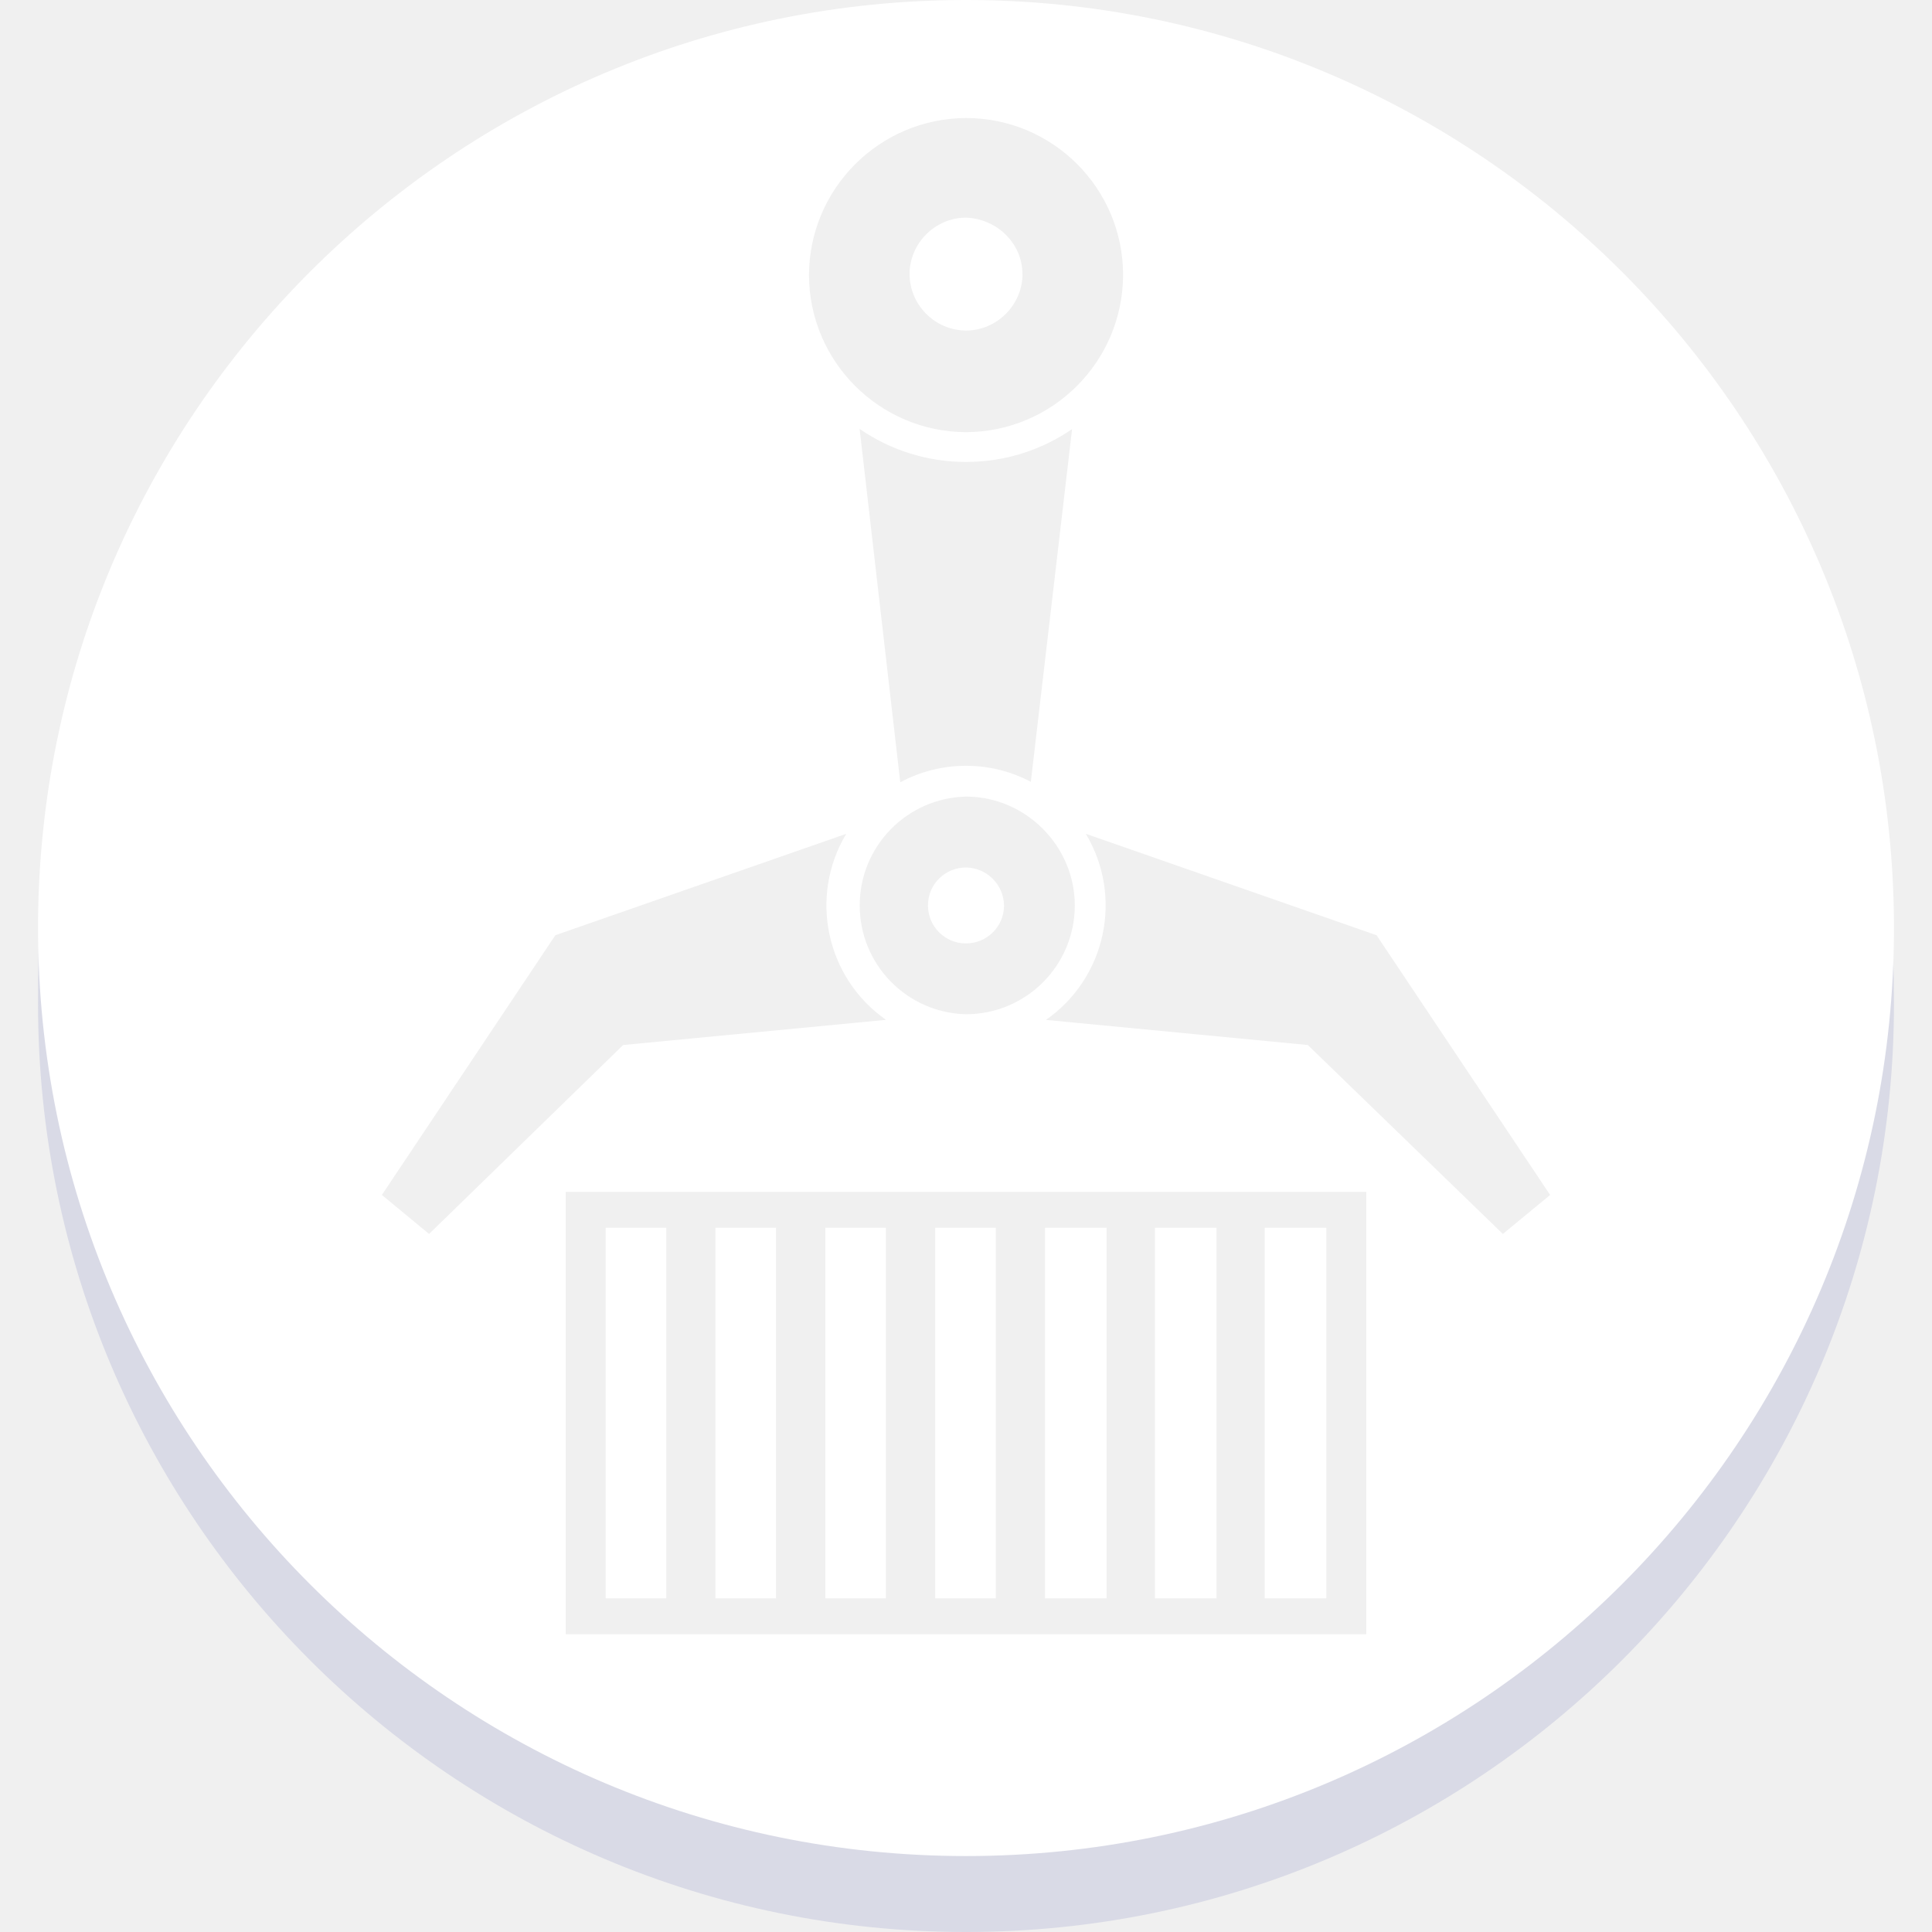
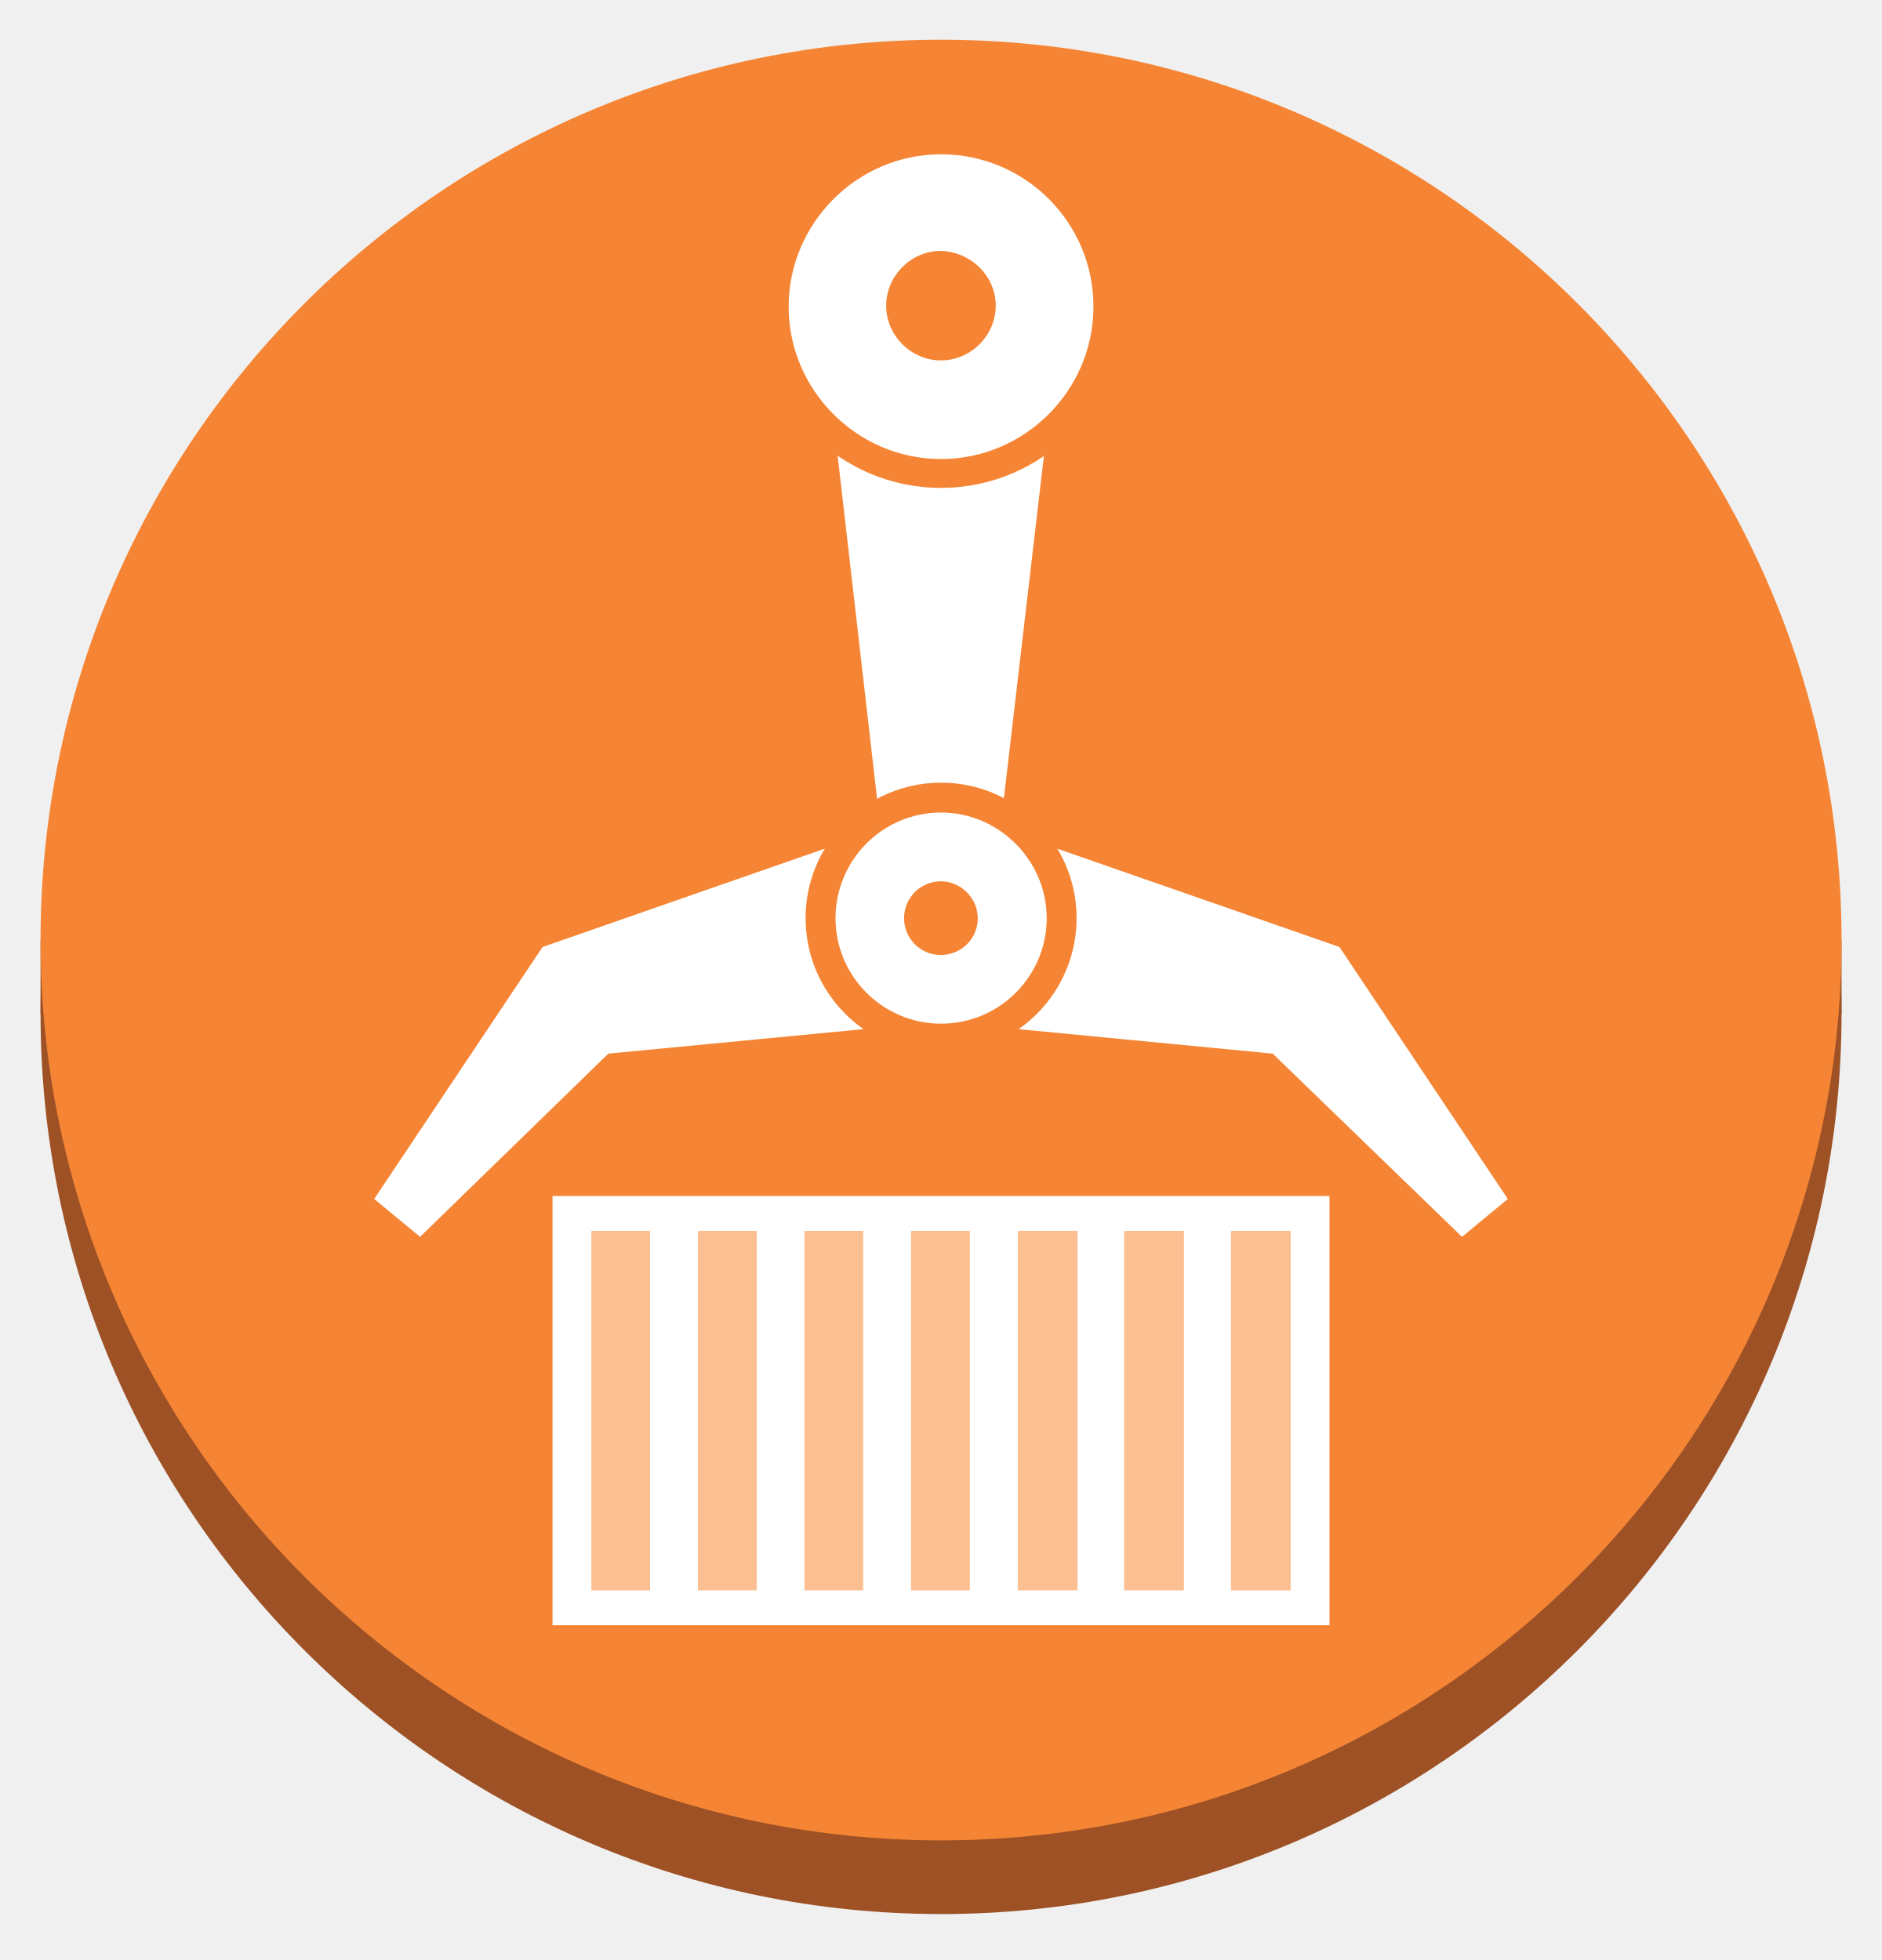
- <svg xmlns="http://www.w3.org/2000/svg" fill="none" viewBox="0 0 32 32">
-   <g clip-path="url(#a)">
-     <path d="M31.37 16.63C31.37 25.113 24.486 32 16 32S.63 25.114.63 16.63C.63 8.144 2.301 29.374 16 30.303c11.557-.464 15.37-22.16 15.37-13.675Z" fill="#D9DAE6" />
-     <path fill-rule="evenodd" clip-rule="evenodd" d="M16 30.742c8.485 0 15.37-6.887 15.37-15.371C31.37 6.886 24.486 0 16 0S.63 6.886.63 15.37c0 8.486 6.885 15.372 15.37 15.372Zm0-28.787a2.612 2.612 0 0 0-2.601 2.602A2.612 2.612 0 0 0 16 7.158a2.612 2.612 0 0 0 2.602-2.601A2.601 2.601 0 0 0 16 1.955Zm-1.762 5.149.673 5.853a2.298 2.298 0 0 1 1.09-.273c.387 0 .752.096 1.073.265l.683-5.842c-.5.344-1.105.544-1.757.544a3.096 3.096 0 0 1-1.762-.547Zm3.747 6.707a2.311 2.311 0 0 1-.661 3.082l4.338.416 3.23 3.129.783-.646L22.8 15.49l-4.816-1.68Zm-3.309 3.081a2.311 2.311 0 0 1-.66-3.081L9.199 15.49l-2.874 4.302.782.646 3.214-3.129 4.355-.417Zm2.26-12.352c0 .51-.426.935-.936.935a.943.943 0 0 1-.935-.935c0-.51.425-.935.935-.935.51.017.935.425.935.935ZM16 13.194a1.803 1.803 0 0 0 0 3.605 1.803 1.803 0 0 0 1.802-1.802c0-.986-.816-1.803-1.802-1.803Zm.63 1.803c0 .357-.29.629-.63.629a.628.628 0 0 1-.63-.63c0-.356.29-.628.63-.628a.64.64 0 0 1 .63.629Zm6.001 4.744H9.37v7.328H22.63v-7.328Zm-11.596.595h-1.003v6.138h1.003v-6.138Zm1.82 0H11.85v6.138h1.003v-6.138Zm1.819 0H13.67v6.138h1.003v-6.138Zm1.82 0H15.49v6.138h1.003v-6.138Zm1.835 0h-1.02v6.138h1.02v-6.138Zm1.82 0h-1.02v6.138h1.02v-6.138Zm1.82 0h-1.021v6.138h1.02v-6.138Z" fill="#fff" />
+ <svg xmlns="http://www.w3.org/2000/svg" width="24" height="25" viewBox="0 0 24 25">
+   <g clip-path="url(#clip0_2777_319451)">
+     <path d="M23.484 12.931C23.484 19.269 18.339 24.414 12 24.414C5.661 24.414 0.517 19.269 0.517 12.931C0.517 6.592 5.661 1.447 12 1.447C18.339 1.447 23.484 6.592 23.484 12.931V12.931Z" fill="#9D5125" />
+     <path d="M0.517 12.931V11.991H23.484V12.931H0.517Z" fill="#9D5125" />
+     <path d="M23.484 11.991C23.484 18.329 18.339 23.474 12 23.474C5.661 23.474 0.517 18.329 0.517 11.991C0.517 5.652 5.661 0.507 12 0.507C18.339 0.507 23.484 5.652 23.484 11.991V11.991Z" fill="#F58534" />
+     <path d="M11.249 10.746L10.462 3.899H13.536L12.736 10.746H11.249Z" fill="white" />
+     <path d="M19.228 15.293L17.081 12.079L12.381 10.441L12 13.032L16.23 13.439L18.644 15.776L19.228 15.293Z" fill="white" />
+     <path d="M4.772 15.293L6.919 12.079L11.619 10.441L12 13.032L7.758 13.439L5.357 15.776L4.772 15.293Z" fill="white" />
+     <path d="M14.134 3.899C14.134 5.08 13.182 6.033 12 6.033C10.819 6.033 9.866 5.08 9.866 3.899C9.866 2.718 10.819 1.765 12 1.765C13.182 1.778 14.134 2.73 14.134 3.899V3.899Z" fill="white" />
+     <path d="M12 1.968C10.933 1.968 10.057 2.845 10.057 3.912C10.057 4.979 10.933 5.855 12 5.855C13.068 5.855 13.944 4.979 13.944 3.912C13.944 2.832 13.068 1.968 12 1.968V1.968ZM12 6.223C10.717 6.223 9.676 5.182 9.676 3.899C9.676 2.616 10.717 1.574 12 1.574C13.283 1.574 14.325 2.616 14.325 3.899C14.325 5.182 13.283 6.223 12 6.223Z" fill="#F58534" />
+     <path d="M12.698 3.899C12.698 4.28 12.38 4.597 11.999 4.597C11.618 4.597 11.301 4.28 11.301 3.899C11.301 3.518 11.618 3.2 11.999 3.2C12.38 3.213 12.698 3.518 12.698 3.899Z" fill="#F58534" />
+     <path d="M13.536 11.711C13.536 12.562 12.85 13.248 11.999 13.248C11.148 13.248 10.462 12.562 10.462 11.711C10.462 10.86 11.148 10.174 11.999 10.174C12.85 10.174 13.536 10.86 13.536 11.711Z" fill="white" />
+     <path d="M12.001 10.364C11.252 10.364 10.655 10.974 10.655 11.711C10.655 12.46 11.264 13.057 12.001 13.057C12.751 13.057 13.348 12.448 13.348 11.711C13.348 10.974 12.738 10.364 12.001 10.364ZM12.001 13.439C11.048 13.439 10.273 12.664 10.273 11.711C10.273 10.758 11.048 9.983 12.001 9.983C12.954 9.983 13.729 10.758 13.729 11.711C13.729 12.664 12.954 13.439 12.001 13.439Z" fill="#F58534" />
+     <path d="M12.469 11.711C12.469 11.978 12.253 12.181 11.999 12.181C11.732 12.181 11.529 11.965 11.529 11.711C11.529 11.444 11.745 11.241 11.999 11.241C12.253 11.241 12.469 11.457 12.469 11.711Z" fill="#F58534" />
+     <path d="M7.046 20.73V15.255H16.954V20.73H7.046Z" fill="white" />
+     <path d="M7.541 20.286V15.7H8.29V20.286H7.541Z" fill="#FCBF92" />
+     <path d="M8.9 20.285V15.7H9.65V20.285H8.9Z" fill="#FCBF92" />
+     <path d="M10.259 20.285V15.7H11.008V20.285H10.259Z" fill="#FCBF92" />
+     <path d="M11.618 20.286V15.7H12.368V20.286H11.618Z" fill="#FCBF92" />
+     <path d="M12.979 20.285V15.7H13.741V20.285H12.979Z" fill="#FCBF92" />
+     <path d="M14.336 20.285V15.7H15.098V20.285H14.336Z" fill="#FCBF92" />
+     <path d="M15.697 20.286V15.7H16.459V20.286H15.697Z" fill="#FCBF92" />
  </g>
  <defs>
-     <clipPath id="a">
-       <path fill="#fff" d="M0 0h32v32H0z" />
+     <clipPath id="clip0_2777_319451">
+       <rect width="24" height="24" fill="white" transform="translate(0 0.414062)" />
    </clipPath>
  </defs>
</svg>
